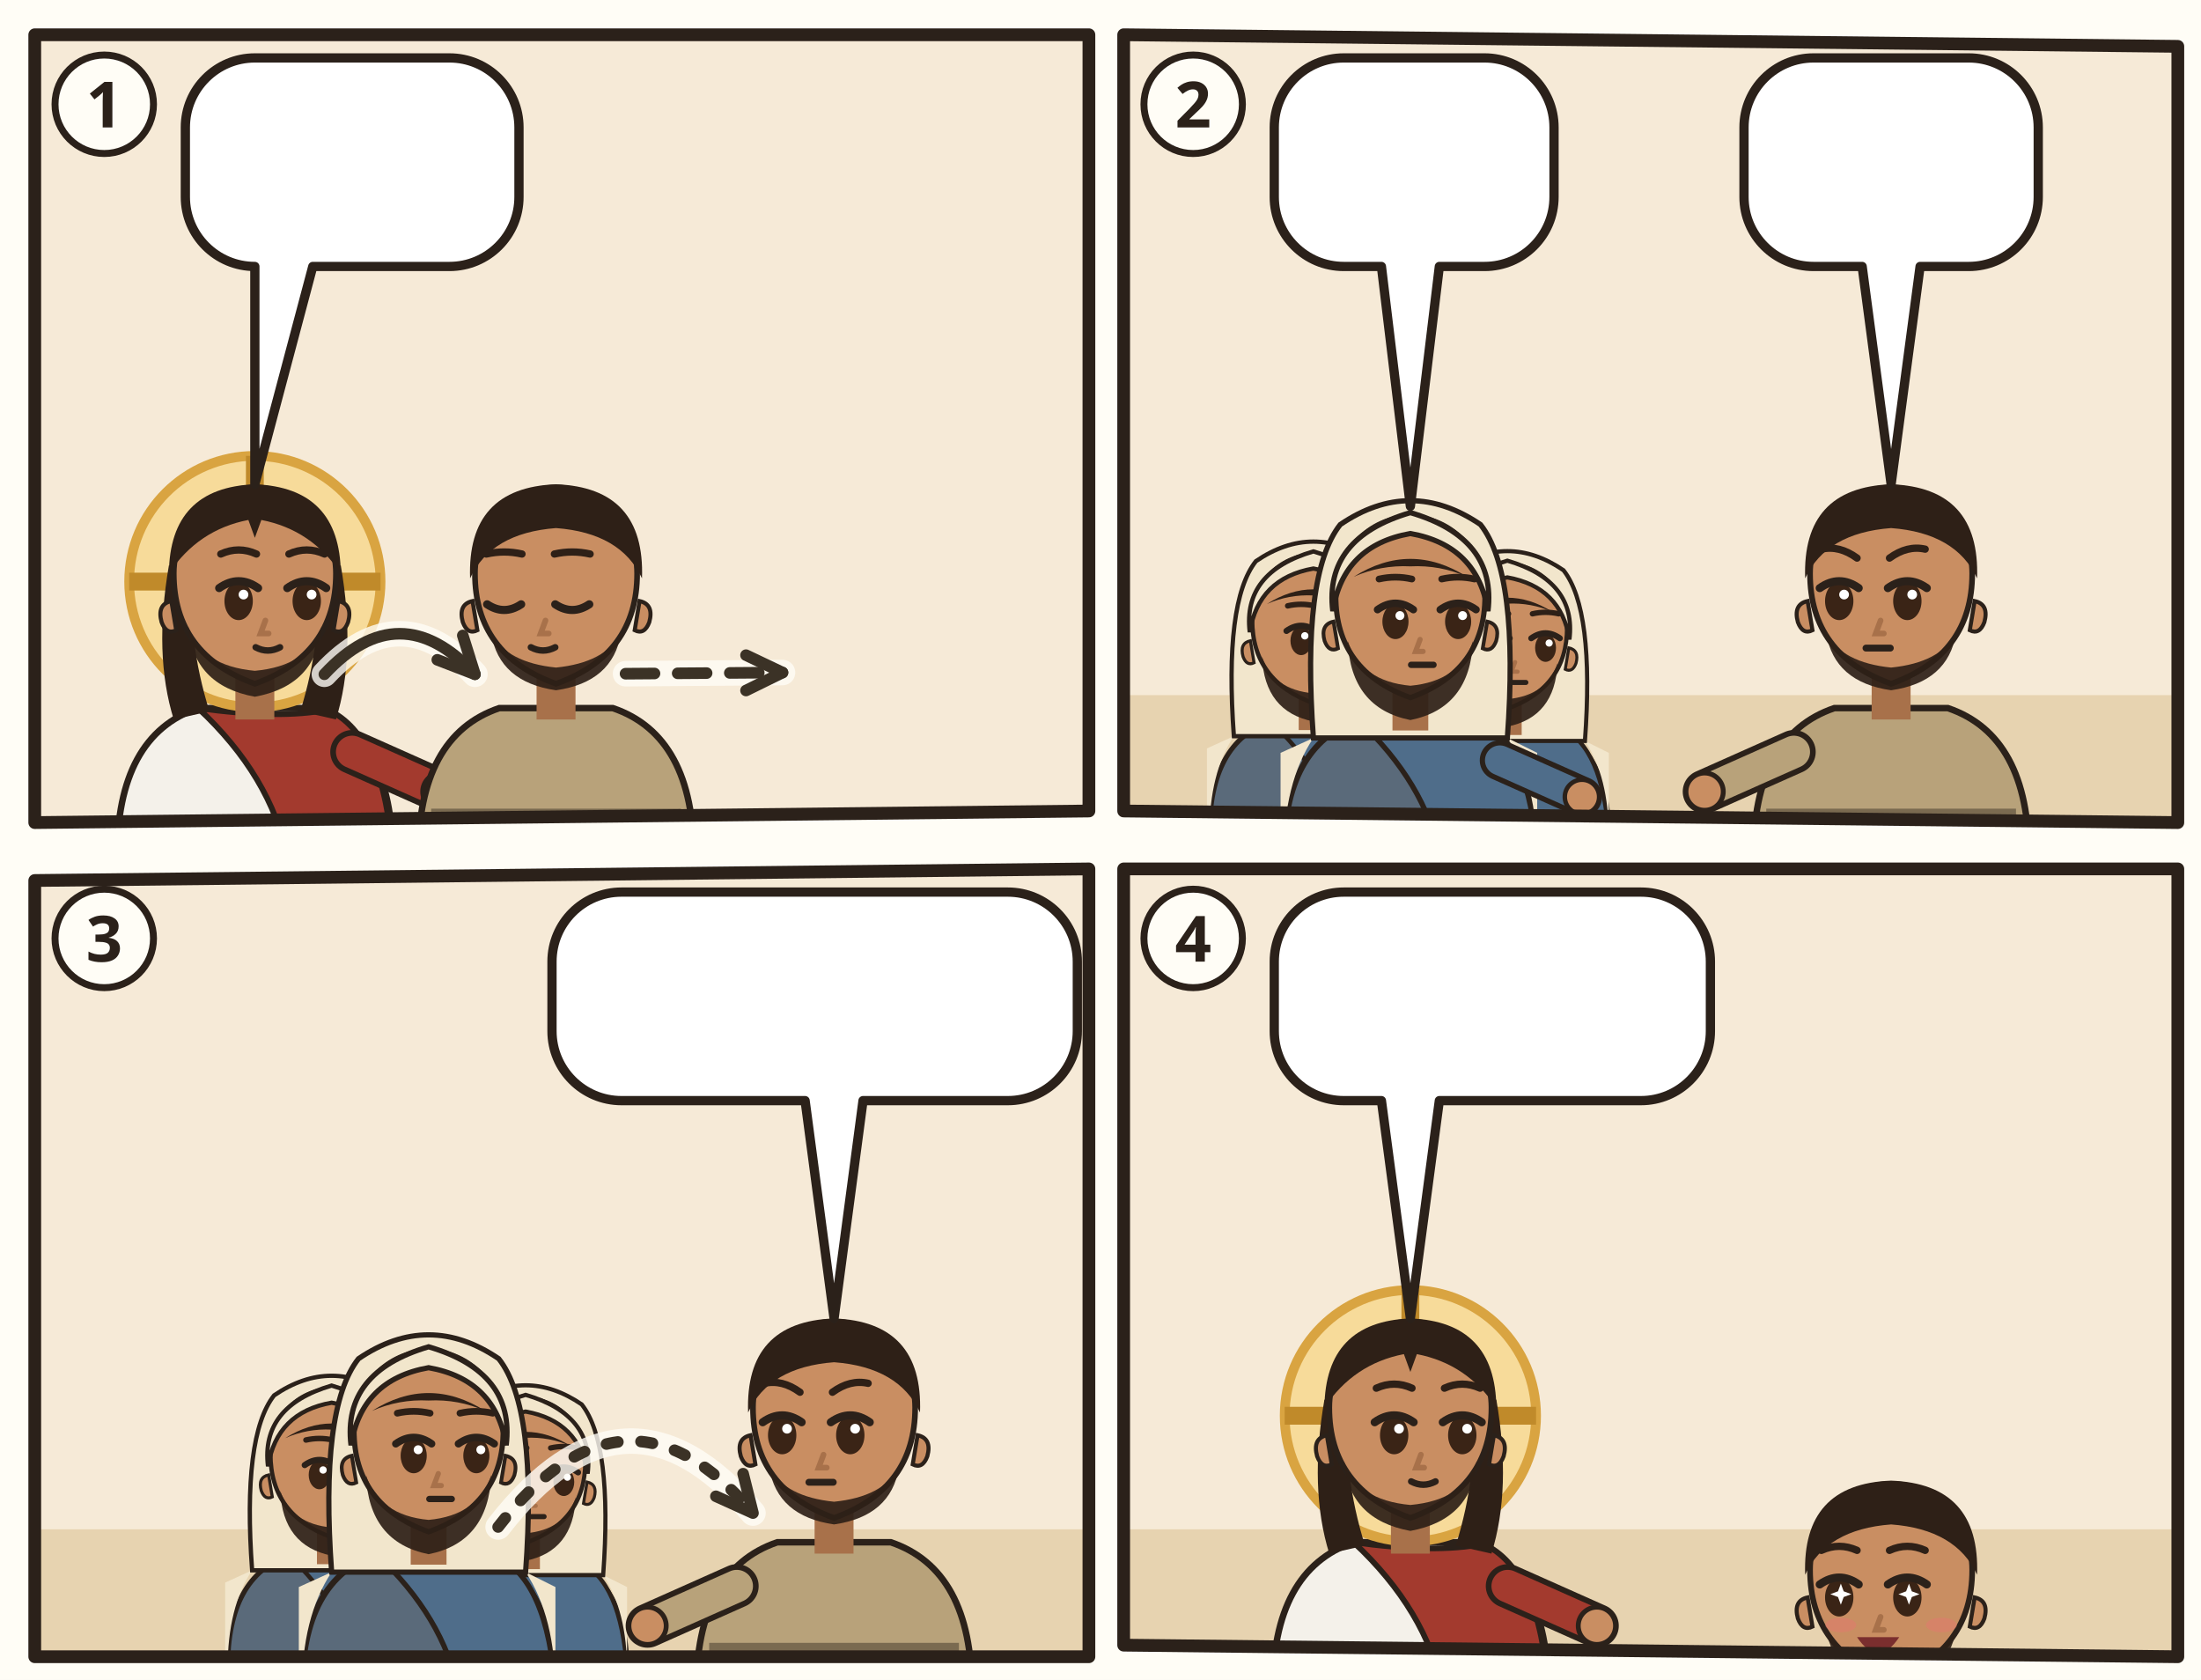
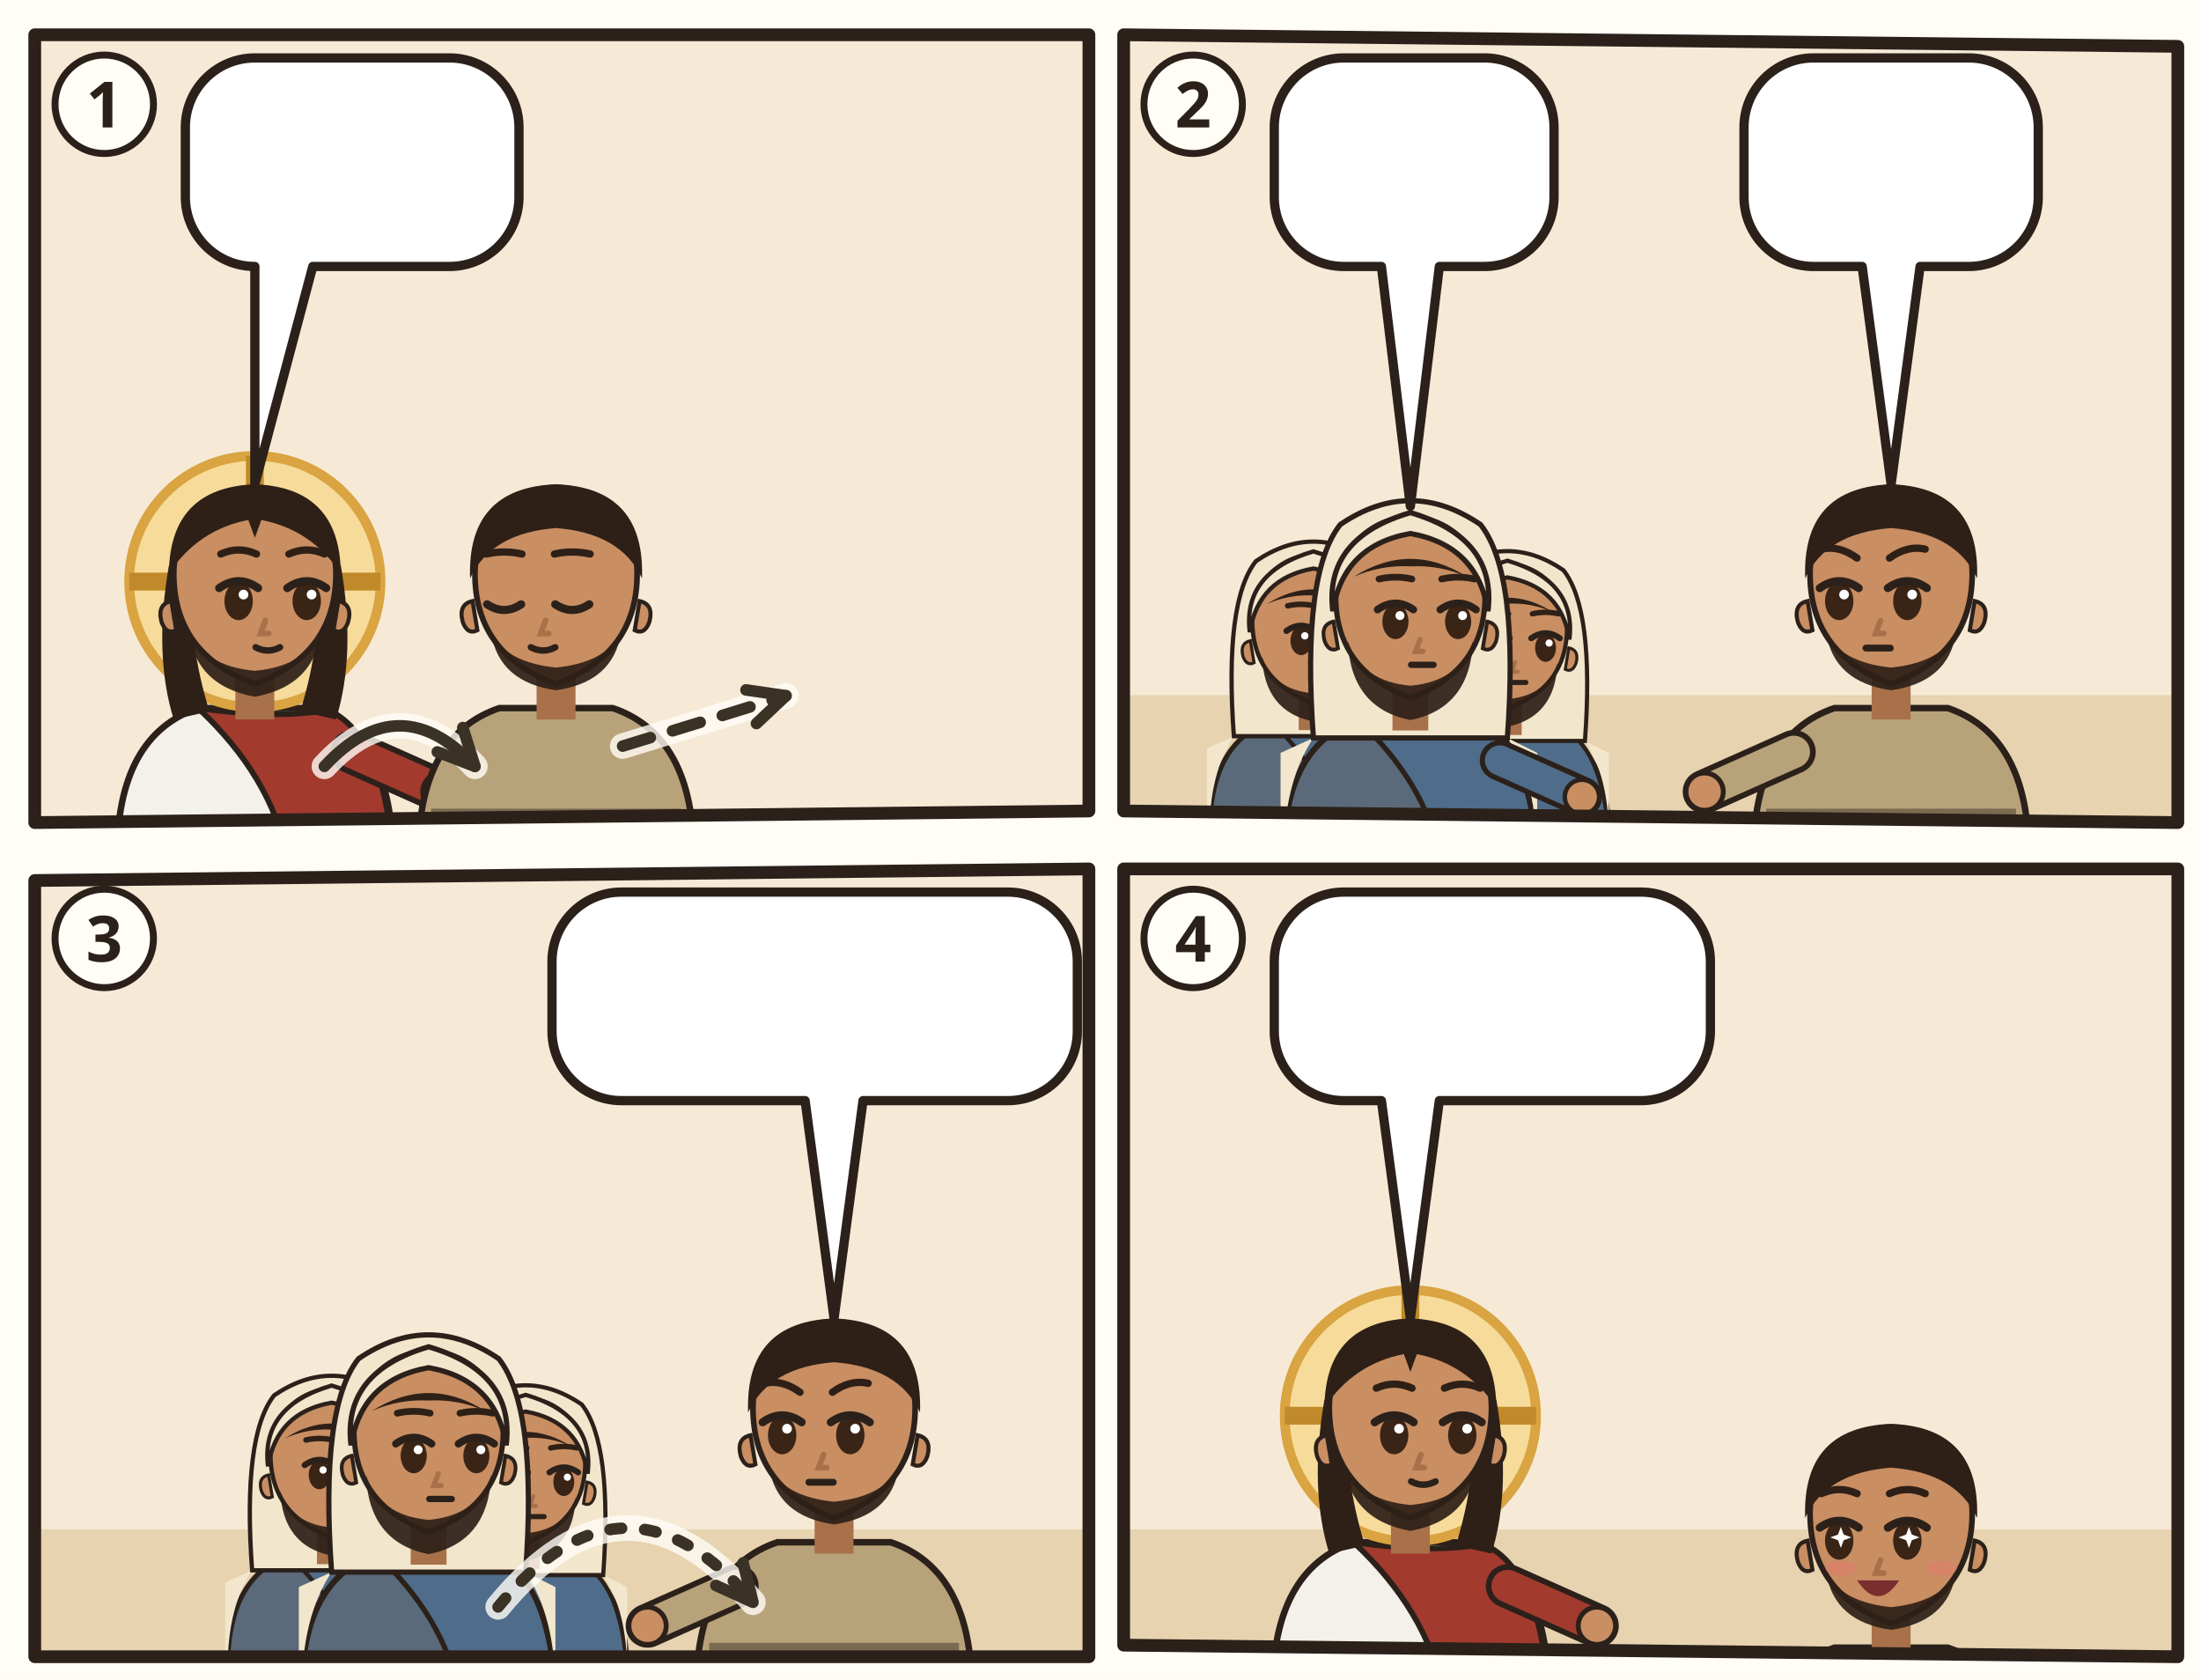
<svg xmlns="http://www.w3.org/2000/svg" viewBox="0 0 380 290">
  <rect width="380" height="290" fill="#FFFDF6" />
  <g transform="translate(4 4)">
    <clipPath id="an-cp-jhn-009-1">
      <polygon points="2,2 184,2 184,136 2,138" />
    </clipPath>
    <g clip-path="url(#an-cp-jhn-009-1)">
      <polygon points="2,2 184,2 184,136 2,138" fill="#F6EAD7" />
      <use href="#an-teich" x="0" y="70" width="186" height="70" />
      <g transform="translate(40 96.4) scale(1.4)">
        <path d="M-17 34Q-17 19-7 15.6L7 15.6Q17 19 17 34z" fill="#F4F1EA" stroke="#2B211A" stroke-width=".8" />
        <path d="M-7 15.6Q3 17 9 15.8Q16 19 17 34L4 34Q2 24-7 15.6z" fill="#A33A2E" stroke="#2B211A" stroke-width=".7" />
        <path d="M12 21L23.0 25.9" stroke="#2B211A" stroke-width="5.4" stroke-linecap="round" />
        <path d="M12 21L23.0 25.9" stroke="#A33A2E" stroke-width="4" stroke-linecap="round" />
        <circle cx="23.0" cy="25.9" r="2.3" fill="#C98E62" stroke="#2B211A" stroke-width=".6" />
        <circle r="15.5" fill="#F7DB9A" stroke="#D9A441" stroke-width="1.2" />
        <path d="M0-15.5v5M-15.5 0h5M15.5 0h-5" stroke="#C08A2A" stroke-width="2.2" />
        <path d="M-10.6 -2Q-12.5 9-10 17L-5.6 16Q-8.4 7-7.6-1z M10.6 -2Q12.5 9 10 17L5.6 16Q8.4 7 7.6-1z" fill="#2E2017" />
        <path d="M-2.4 11h4.8v6h-4.8z" fill="#A8714A" />
        <path d="M-10 -1Q-10 9 0 12.6Q10 9 10 -1A10 10.6 0 0 0 -10 -1z" fill="#C98E62" stroke="#2B211A" stroke-width=".7" />
        <path d="M10.3 2.4q1.8.4 1.2 2.6-.6 1.6-1.8 1z M-10.3 2.4q-1.8.4-1.2 2.6.6 1.6 1.8 1z" fill="#C98E62" stroke="#2B211A" stroke-width=".5" />
        <path d="M-8.2 5.6Q-7.6 12.8 0 14.2Q7.6 12.8 8.2 5.6Q6.6 10.4 0 11Q-6.6 10.4-8.2 5.6z" fill="#2E2017" opacity=".92" />
        <ellipse cx="-2.0" cy="2.4" rx="1.75" ry="2.35" fill="#3A2416" />
        <path d="M-4.4 0.8Q-2.0 -0.9 0.4 0.8" fill="none" stroke="#2B211A" stroke-width="1" stroke-linecap="round" />
        <circle cx="-1.4" cy="1.6" r=".6" fill="#FFF" />
        <ellipse cx="6.4" cy="2.4" rx="1.75" ry="2.35" fill="#3A2416" />
        <path d="M4.0 0.8Q6.4 -0.9 8.8 0.8" fill="none" stroke="#2B211A" stroke-width="1" stroke-linecap="round" />
        <circle cx="7.0" cy="1.6" r=".6" fill="#FFF" />
        <path d="M-4.2 -3.4Q-2.0 -4.4 0.2 -3.4M4.2 -3.4Q6.4 -4.4 8.6 -3.4" fill="none" stroke="#2E2017" stroke-width=".9" stroke-linecap="round" />
        <path d="M1.3 4.8l-.6 1.6h1" fill="none" stroke="#A8714A" stroke-width=".7" stroke-linecap="round" />
        <path d="M0.1 8.1Q1.6 8.9 3.1 8.1" fill="none" stroke="#2B211A" stroke-width=".8" stroke-linecap="round" />
        <path d="M-10.6-1Q-10.5-11.6 0-12Q10.5-11.6 10.6-1Q7-6.4 .8-7.6L0-5.4-.8-7.6Q-7-6.4-10.6-1z" fill="#2E2017" />
      </g>
      <g transform="translate(92 96.4) scale(1.4)">
        <path d="M-17 34Q-17 19-7 15.6L7 15.6Q17 19 17 34z" fill="#B8A27A" stroke="#2B211A" stroke-width=".8" />
        <path d="M-15.4 28h30.8v2.6h-30.8z" fill="#7A6A50" />
        <path d="M-2.4 11h4.8v6h-4.8z" fill="#A8714A" />
        <path d="M-10 -1Q-10 9 0 12.6Q10 9 10 -1A10 10.6 0 0 0 -10 -1z" fill="#C98E62" stroke="#2B211A" stroke-width=".7" />
        <path d="M10.3 2.4q1.8.4 1.2 2.6-.6 1.6-1.8 1z M-10.3 2.4q-1.8.4-1.2 2.6.6 1.6 1.8 1z" fill="#C98E62" stroke="#2B211A" stroke-width=".5" />
        <path d="M-8 6.4Q-7 12.4 0 13.4Q7 12.4 8 6.4Q6 10 0 10.6Q-6 10-8 6.4z" fill="#2E2017" opacity=".92" />
        <path d="M-8.5 2.8Q-6.4 4.2 -4.3 2.8" fill="none" stroke="#2B211A" stroke-width="1" stroke-linecap="round" />
        <path d="M-0.1 2.8Q2.0 4.2 4.1 2.8" fill="none" stroke="#2B211A" stroke-width="1" stroke-linecap="round" />
        <path d="M-8.6 -3.4Q-6.4 -3.9 -4.2 -3.4M-0.2 -3.4Q2.0 -3.9 4.2 -3.4" fill="none" stroke="#2E2017" stroke-width=".9" stroke-linecap="round" />
        <path d="M-1.3 4.8l-.6 1.6h1" fill="none" stroke="#A8714A" stroke-width=".7" stroke-linecap="round" />
        <path d="M-3.1 8.1Q-1.6 8.9 -0.1 8.1" fill="none" stroke="#2B211A" stroke-width=".8" stroke-linecap="round" />
        <path d="M-10.6-.4Q-11-11.6 0-12Q11-11.6 10.6-.4Q8-6 0-6.6Q-8-6-10.6-.4z" fill="#2E2017" />
      </g>
      <use href="#an-z-heilen" x="82.0" y="56.6" width="20" height="20" />
-       <path d="M52.0 112.4Q65.0 98.4 78.0 112.4" fill="none" stroke="#FFFDF6" stroke-width="4.4" stroke-linecap="round" opacity=".8" />
-       <path d="M52.0 112.4Q65.0 98.4 78.0 112.4" fill="none" stroke="#3B3226" stroke-width="2" stroke-linecap="round" />
-       <path d="M71.5 109.9L78.0 112.4L75.9 105.7" fill="none" stroke="#3B3226" stroke-width="2" stroke-linecap="round" stroke-linejoin="round" />
-       <path d="M104.0 112.3Q117.5 112.2 131.1 112.1" fill="none" stroke="#FFFDF6" stroke-width="4.4" stroke-linecap="round" opacity=".8" />
-       <path d="M104.0 112.3Q117.5 112.2 131.1 112.1" fill="none" stroke="#3B3226" stroke-width="2" stroke-dasharray="5 4" stroke-linecap="round" />
-       <path d="M124.8 115.2L131.1 112.1L124.8 109.1" fill="none" stroke="#3B3226" stroke-width="2" stroke-linecap="round" stroke-linejoin="round" />
+       <path d="M52.0 128.3Q65.0 114.3 78.0 128.3" fill="none" stroke="#FFFDF6" stroke-width="4.4" stroke-linecap="round" opacity=".8" />
+       <path d="M52.0 128.3Q65.0 114.3 78.0 128.3" fill="none" stroke="#3B3226" stroke-width="2" stroke-linecap="round" />
+       <path d="M71.5 125.8L78.0 128.3L75.9 121.6" fill="none" stroke="#3B3226" stroke-width="2" stroke-linecap="round" stroke-linejoin="round" />
+       <path d="M103.5 124.8Q117.6 120.5 131.7 116.1" fill="none" stroke="#FFFDF6" stroke-width="4.4" stroke-linecap="round" opacity=".8" />
+       <path d="M103.5 124.8Q117.6 120.5 131.7 116.1" fill="none" stroke="#3B3226" stroke-width="2" stroke-dasharray="5 4" stroke-linecap="round" />
+       <path d="M126.6 120.9L131.7 116.1L124.8 115.1" fill="none" stroke="#3B3226" stroke-width="2" stroke-linecap="round" stroke-linejoin="round" />
      <g>
        <path d="M40 6H73.6A12 12 0 0 1 85.6 18V30A12 12 0 0 1 73.6 42L50 42L40 79.6L40 42H40A12 12 0 0 1 28 30V18A12 12 0 0 1 40 6Z" fill="#FFFFFF" stroke="#2B211A" stroke-width="1.6" stroke-linejoin="round" />
        <use href="#an-teich" x="34" y="12" width="45.6" height="24" />
      </g>
    </g>
    <polygon points="2,2 184,2 184,136 2,138" fill="none" stroke="#2B211A" stroke-width="2.2" stroke-linejoin="round" />
    <circle cx="14" cy="14" r="8.5" fill="#FFFDF6" stroke="#2B211A" stroke-width="1.2" />
    <text x="14" y="18" text-anchor="middle" font-family="sans-serif" font-size="11" font-weight="700" fill="#2B211A">1</text>
  </g>
  <g transform="translate(192 4)">
    <clipPath id="an-cp-jhn-009-2">
      <polygon points="2,2 184,4 184,138 2,136" />
    </clipPath>
    <g clip-path="url(#an-cp-jhn-009-2)">
      <polygon points="2,2 184,4 184,138 2,136" fill="#F6EAD7" />
      <path d="M0 116h186v24H0z" fill="#E7D3B0" />
      <g transform="translate(34.756 104.072) scale(1.05616)">
        <path d="M-17 34Q-17 19-7 15.6L7 15.6Q17 19 17 34z" fill="#5A6A7A" stroke="#2B211A" stroke-width=".8" />
        <path d="M-7 15.6Q3 17 9 15.8Q16 19 17 34L4 34Q2 24-7 15.6z" fill="#4F6D8A" stroke="#2B211A" stroke-width=".7" />
        <path d="M-13 18Q-17 24-17 34h-.4V20zM13 18Q17 24 17 34V20z" fill="#F2E6CC" />
        <path d="M-13 18Q-14.6-4-9.4-10.6Q0-17 9.4-10.6Q14.6-4 13 18z" fill="#F2E6CC" stroke="#2B211A" stroke-width=".7" />
        <path d="M-2.4 11h4.8v6h-4.8z" fill="#A8714A" />
        <path d="M-10 -1Q-10 9 0 12.6Q10 9 10 -1A10 10.6 0 0 0 -10 -1z" fill="#C98E62" stroke="#2B211A" stroke-width=".7" />
        <path d="M10.3 2.4q1.8.4 1.2 2.6-.6 1.6-1.8 1z M-10.3 2.4q-1.8.4-1.2 2.6.6 1.6 1.8 1z" fill="#C98E62" stroke="#2B211A" stroke-width=".5" />
        <path d="M-8.4 5Q-8 14 0 15.6Q8 14 8.4 5Q6.6 10.4 0 11Q-6.6 10.4-8.4 5z" fill="#2E2017" opacity=".92" />
        <ellipse cx="-2.0" cy="2.4" rx="1.75" ry="2.35" fill="#3A2416" />
        <path d="M-4.4 0.8Q-2.0 -0.9 0.4 0.8" fill="none" stroke="#2B211A" stroke-width="1" stroke-linecap="round" />
        <circle cx="-1.4" cy="1.6" r=".6" fill="#FFF" />
        <ellipse cx="6.4" cy="2.4" rx="1.75" ry="2.35" fill="#3A2416" />
        <path d="M4.0 0.8Q6.4 -0.9 8.8 0.8" fill="none" stroke="#2B211A" stroke-width="1" stroke-linecap="round" />
        <circle cx="7.0" cy="1.6" r=".6" fill="#FFF" />
        <path d="M-4.2 -3.3Q-2.0 -3.8 0.2 -3.3M4.2 -3.3Q6.4 -3.8 8.6 -3.3" fill="none" stroke="#2E2017" stroke-width=".9" stroke-linecap="round" />
        <path d="M1.3 4.8l-.6 1.6h1" fill="none" stroke="#A8714A" stroke-width=".7" stroke-linecap="round" />
        <path d="M0.1 8.2h3" stroke="#2B211A" stroke-width=".85" stroke-linecap="round" />
        <path d="M-7.6-3.6Q0-8.4 7.6-3.6Q4-5.2 0-5Q-4-5.2-7.6-3.6z" fill="#2E2017" />
        <path d="M-10.4 1Q-11.6-8.8 0-12.2Q11.6-8.8 10.4 1Q9-7.8 0-9.4Q-9-7.8-10.4 1z" fill="#F2E6CC" stroke="#2B211A" stroke-width=".7" />
      </g>
      <g transform="translate(68.244 105.36) scale(1.0304)">
        <path d="M-17 34Q-17 19-7 15.6L7 15.6Q17 19 17 34z" fill="#5A6A7A" stroke="#2B211A" stroke-width=".8" />
        <path d="M-7 15.6Q3 17 9 15.8Q16 19 17 34L4 34Q2 24-7 15.6z" fill="#4F6D8A" stroke="#2B211A" stroke-width=".7" />
        <path d="M-13 18Q-17 24-17 34h-.4V20zM13 18Q17 24 17 34V20z" fill="#F2E6CC" />
        <path d="M-13 18Q-14.6-4-9.4-10.6Q0-17 9.4-10.6Q14.6-4 13 18z" fill="#F2E6CC" stroke="#2B211A" stroke-width=".7" />
        <path d="M-2.4 11h4.8v6h-4.8z" fill="#A8714A" />
        <path d="M-10 -1Q-10 9 0 12.6Q10 9 10 -1A10 10.6 0 0 0 -10 -1z" fill="#C98E62" stroke="#2B211A" stroke-width=".7" />
        <path d="M10.3 2.4q1.8.4 1.2 2.6-.6 1.6-1.8 1z M-10.3 2.4q-1.8.4-1.2 2.6.6 1.6 1.8 1z" fill="#C98E62" stroke="#2B211A" stroke-width=".5" />
        <path d="M-8.4 5Q-8 14 0 15.6Q8 14 8.4 5Q6.6 10.4 0 11Q-6.6 10.4-8.4 5z" fill="#2E2017" opacity=".92" />
        <ellipse cx="-2.0" cy="2.4" rx="1.75" ry="2.35" fill="#3A2416" />
        <path d="M-4.4 0.8Q-2.0 -0.9 0.4 0.8" fill="none" stroke="#2B211A" stroke-width="1" stroke-linecap="round" />
        <circle cx="-1.4" cy="1.6" r=".6" fill="#FFF" />
        <ellipse cx="6.4" cy="2.4" rx="1.75" ry="2.35" fill="#3A2416" />
        <path d="M4.0 0.8Q6.4 -0.9 8.8 0.8" fill="none" stroke="#2B211A" stroke-width="1" stroke-linecap="round" />
        <circle cx="7.0" cy="1.6" r=".6" fill="#FFF" />
        <path d="M-4.2 -3.3Q-2.0 -3.8 0.2 -3.3M4.2 -3.3Q6.4 -3.8 8.6 -3.3" fill="none" stroke="#2E2017" stroke-width=".9" stroke-linecap="round" />
        <path d="M1.3 4.8l-.6 1.6h1" fill="none" stroke="#A8714A" stroke-width=".7" stroke-linecap="round" />
        <path d="M0.1 8.2h3" stroke="#2B211A" stroke-width=".85" stroke-linecap="round" />
        <path d="M-7.6-3.6Q0-8.4 7.6-3.6Q4-5.2 0-5Q-4-5.2-7.6-3.6z" fill="#2E2017" />
        <path d="M-10.4 1Q-11.6-8.8 0-12.2Q11.6-8.8 10.4 1Q9-7.8 0-9.4Q-9-7.8-10.4 1z" fill="#F2E6CC" stroke="#2B211A" stroke-width=".7" />
      </g>
      <g transform="translate(51.5 100.208) scale(1.288)">
        <path d="M-17 34Q-17 19-7 15.6L7 15.6Q17 19 17 34z" fill="#5A6A7A" stroke="#2B211A" stroke-width=".8" />
        <path d="M-7 15.6Q3 17 9 15.8Q16 19 17 34L4 34Q2 24-7 15.6z" fill="#4F6D8A" stroke="#2B211A" stroke-width=".7" />
        <path d="M-13 18Q-17 24-17 34h-.4V20zM13 18Q17 24 17 34V20z" fill="#F2E6CC" />
        <path d="M12 21L23.0 25.9" stroke="#2B211A" stroke-width="5.4" stroke-linecap="round" />
        <path d="M12 21L23.0 25.9" stroke="#4F6D8A" stroke-width="4" stroke-linecap="round" />
        <circle cx="23.0" cy="25.9" r="2.3" fill="#C98E62" stroke="#2B211A" stroke-width=".6" />
        <path d="M-13 18Q-14.6-4-9.4-10.6Q0-17 9.4-10.6Q14.6-4 13 18z" fill="#F2E6CC" stroke="#2B211A" stroke-width=".7" />
        <path d="M-2.4 11h4.8v6h-4.8z" fill="#A8714A" />
        <path d="M-10 -1Q-10 9 0 12.6Q10 9 10 -1A10 10.6 0 0 0 -10 -1z" fill="#C98E62" stroke="#2B211A" stroke-width=".7" />
        <path d="M10.3 2.4q1.8.4 1.2 2.6-.6 1.6-1.8 1z M-10.3 2.4q-1.8.4-1.2 2.6.6 1.6 1.8 1z" fill="#C98E62" stroke="#2B211A" stroke-width=".5" />
        <path d="M-8.4 5Q-8 14 0 15.6Q8 14 8.4 5Q6.6 10.4 0 11Q-6.6 10.4-8.4 5z" fill="#2E2017" opacity=".92" />
        <ellipse cx="-2.0" cy="2.4" rx="1.75" ry="2.35" fill="#3A2416" />
        <path d="M-4.4 0.8Q-2.0 -0.9 0.4 0.8" fill="none" stroke="#2B211A" stroke-width="1" stroke-linecap="round" />
        <circle cx="-1.4" cy="1.6" r=".6" fill="#FFF" />
        <ellipse cx="6.4" cy="2.4" rx="1.75" ry="2.35" fill="#3A2416" />
        <path d="M4.0 0.8Q6.4 -0.9 8.8 0.8" fill="none" stroke="#2B211A" stroke-width="1" stroke-linecap="round" />
        <circle cx="7.0" cy="1.6" r=".6" fill="#FFF" />
        <path d="M-4.2 -3.3Q-2.0 -3.8 0.2 -3.3M4.2 -3.3Q6.4 -3.8 8.6 -3.3" fill="none" stroke="#2E2017" stroke-width=".9" stroke-linecap="round" />
        <path d="M1.3 4.8l-.6 1.6h1" fill="none" stroke="#A8714A" stroke-width=".7" stroke-linecap="round" />
        <path d="M0.1 8.2h3" stroke="#2B211A" stroke-width=".85" stroke-linecap="round" />
        <path d="M-7.6-3.6Q0-8.4 7.6-3.6Q4-5.2 0-5Q-4-5.2-7.6-3.6z" fill="#2E2017" />
        <path d="M-10.4 1Q-11.6-8.8 0-12.2Q11.6-8.8 10.4 1Q9-7.8 0-9.4Q-9-7.8-10.4 1z" fill="#F2E6CC" stroke="#2B211A" stroke-width=".7" />
      </g>
      <g transform="translate(134.5 96.4) scale(1.4)">
        <path d="M-17 34Q-17 19-7 15.6L7 15.6Q17 19 17 34z" fill="#B8A27A" stroke="#2B211A" stroke-width=".8" />
        <path d="M-15.4 28h30.8v2.6h-30.8z" fill="#7A6A50" />
        <path d="M-12 21L-23.0 25.9" stroke="#2B211A" stroke-width="5.4" stroke-linecap="round" />
        <path d="M-12 21L-23.0 25.9" stroke="#B8A27A" stroke-width="4" stroke-linecap="round" />
        <circle cx="-23.0" cy="25.9" r="2.3" fill="#C98E62" stroke="#2B211A" stroke-width=".6" />
        <path d="M-2.4 11h4.8v6h-4.8z" fill="#A8714A" />
        <path d="M-10 -1Q-10 9 0 12.6Q10 9 10 -1A10 10.6 0 0 0 -10 -1z" fill="#C98E62" stroke="#2B211A" stroke-width=".7" />
        <path d="M10.3 2.4q1.8.4 1.2 2.6-.6 1.6-1.8 1z M-10.3 2.4q-1.8.4-1.2 2.6.6 1.6 1.8 1z" fill="#C98E62" stroke="#2B211A" stroke-width=".5" />
        <path d="M-8 6.4Q-7 12.4 0 13.4Q7 12.4 8 6.4Q6 10 0 10.6Q-6 10-8 6.4z" fill="#2E2017" opacity=".92" />
        <ellipse cx="-6.4" cy="2.4" rx="1.75" ry="2.35" fill="#3A2416" />
        <path d="M-8.8 0.8Q-6.4 -0.9 -4.0 0.8" fill="none" stroke="#2B211A" stroke-width="1" stroke-linecap="round" />
        <circle cx="-5.8" cy="1.6" r=".6" fill="#FFF" />
        <ellipse cx="2.0" cy="2.4" rx="1.75" ry="2.35" fill="#3A2416" />
        <path d="M-0.4 0.8Q2.0 -0.9 4.4 0.8" fill="none" stroke="#2B211A" stroke-width="1" stroke-linecap="round" />
        <circle cx="2.6" cy="1.6" r=".6" fill="#FFF" />
        <path d="M-8.6 -4.0Q-6.4 -4.5 -4.2 -2.9M-0.2 -2.9Q2.0 -4.5 4.2 -4.0" fill="none" stroke="#2E2017" stroke-width=".9" stroke-linecap="round" />
        <path d="M-1.3 4.8l-.6 1.6h1" fill="none" stroke="#A8714A" stroke-width=".7" stroke-linecap="round" />
        <path d="M-3.1 8.2h3" stroke="#2B211A" stroke-width=".85" stroke-linecap="round" />
        <path d="M-10.6-.4Q-11-11.6 0-12Q11-11.6 10.6-.4Q8-6 0-6.6Q-8-6-10.6-.4z" fill="#2E2017" />
      </g>
      <use href="#an-z-sehen" x="154.3" y="74.8" width="20" height="12" />
      <g>
        <path d="M40 6H64.3A12 12 0 0 1 76.3 18V30A12 12 0 0 1 64.3 42L56.5 42L51.5 83.4L46.5 42H40A12 12 0 0 1 28 30V18A12 12 0 0 1 40 6Z" fill="#FFFFFF" stroke="#2B211A" stroke-width="1.6" stroke-linejoin="round" />
        <use href="#an-p-jesus" x="34" y="12" width="16.9" height="24" />
        <use href="#an-z-frage" x="55.9" y="12" width="14.4" height="24" />
      </g>
      <g>
        <path d="M121.1 6H147.9A12 12 0 0 1 159.9 18V30A12 12 0 0 1 147.9 42L139.5 42L134.5 79.6L129.5 42H121.1A12 12 0 0 1 109.1 30V18A12 12 0 0 1 121.1 6Z" fill="#FFFFFF" stroke="#2B211A" stroke-width="1.6" stroke-linejoin="round" />
        <use href="#an-p-jesus" x="115.1" y="12" width="16.9" height="24" />
        <use href="#an-p-prophet" x="137.0" y="12" width="16.9" height="24" />
      </g>
      <use href="#an-z-sabbat" x="70" y="58" width="30.0" height="12.0" />
    </g>
    <polygon points="2,2 184,4 184,138 2,136" fill="none" stroke="#2B211A" stroke-width="2.2" stroke-linejoin="round" />
    <circle cx="14" cy="14" r="8.5" fill="#FFFDF6" stroke="#2B211A" stroke-width="1.2" />
    <text x="14" y="18" text-anchor="middle" font-family="sans-serif" font-size="11" font-weight="700" fill="#2B211A">2</text>
  </g>
  <g transform="translate(4 148)">
    <clipPath id="an-cp-jhn-009-3">
      <polygon points="2,4 184,2 184,138 2,138" />
    </clipPath>
    <g clip-path="url(#an-cp-jhn-009-3)">
      <polygon points="2,4 184,2 184,138 2,138" fill="#F6EAD7" />
      <path d="M0 116h186v24H0z" fill="#E7D3B0" />
      <use href="#an-synagoge" x="4" y="66" width="76" height="54" opacity=".6" />
      <g transform="translate(53.256 104.072) scale(1.05616)">
        <path d="M-17 34Q-17 19-7 15.6L7 15.6Q17 19 17 34z" fill="#5A6A7A" stroke="#2B211A" stroke-width=".8" />
        <path d="M-7 15.6Q3 17 9 15.8Q16 19 17 34L4 34Q2 24-7 15.6z" fill="#4F6D8A" stroke="#2B211A" stroke-width=".7" />
        <path d="M-13 18Q-17 24-17 34h-.4V20zM13 18Q17 24 17 34V20z" fill="#F2E6CC" />
        <path d="M-13 18Q-14.6-4-9.4-10.6Q0-17 9.4-10.6Q14.6-4 13 18z" fill="#F2E6CC" stroke="#2B211A" stroke-width=".7" />
        <path d="M-2.4 11h4.8v6h-4.8z" fill="#A8714A" />
        <path d="M-10 -1Q-10 9 0 12.6Q10 9 10 -1A10 10.6 0 0 0 -10 -1z" fill="#C98E62" stroke="#2B211A" stroke-width=".7" />
        <path d="M10.3 2.4q1.8.4 1.2 2.6-.6 1.6-1.8 1z M-10.3 2.4q-1.8.4-1.2 2.6.6 1.6 1.8 1z" fill="#C98E62" stroke="#2B211A" stroke-width=".5" />
        <path d="M-8.4 5Q-8 14 0 15.6Q8 14 8.4 5Q6.6 10.4 0 11Q-6.6 10.4-8.4 5z" fill="#2E2017" opacity=".92" />
        <ellipse cx="-2.0" cy="2.4" rx="1.75" ry="2.35" fill="#3A2416" />
        <path d="M-4.4 0.8Q-2.0 -0.9 0.4 0.8" fill="none" stroke="#2B211A" stroke-width="1" stroke-linecap="round" />
        <circle cx="-1.4" cy="1.6" r=".6" fill="#FFF" />
        <ellipse cx="6.4" cy="2.4" rx="1.75" ry="2.35" fill="#3A2416" />
        <path d="M4.0 0.8Q6.4 -0.9 8.8 0.8" fill="none" stroke="#2B211A" stroke-width="1" stroke-linecap="round" />
        <circle cx="7.0" cy="1.6" r=".6" fill="#FFF" />
        <path d="M-4.2 -3.3Q-2.0 -3.8 0.2 -3.3M4.2 -3.3Q6.4 -3.8 8.6 -3.3" fill="none" stroke="#2E2017" stroke-width=".9" stroke-linecap="round" />
        <path d="M1.3 4.8l-.6 1.6h1" fill="none" stroke="#A8714A" stroke-width=".7" stroke-linecap="round" />
        <path d="M0.1 8.2h3" stroke="#2B211A" stroke-width=".85" stroke-linecap="round" />
        <path d="M-7.6-3.6Q0-8.4 7.6-3.6Q4-5.2 0-5Q-4-5.2-7.6-3.6z" fill="#2E2017" />
        <path d="M-10.4 1Q-11.6-8.8 0-12.2Q11.6-8.8 10.4 1Q9-7.8 0-9.4Q-9-7.8-10.4 1z" fill="#F2E6CC" stroke="#2B211A" stroke-width=".7" />
      </g>
      <g transform="translate(86.744 105.36) scale(1.0304)">
        <path d="M-17 34Q-17 19-7 15.6L7 15.6Q17 19 17 34z" fill="#5A6A7A" stroke="#2B211A" stroke-width=".8" />
        <path d="M-7 15.6Q3 17 9 15.8Q16 19 17 34L4 34Q2 24-7 15.6z" fill="#4F6D8A" stroke="#2B211A" stroke-width=".7" />
        <path d="M-13 18Q-17 24-17 34h-.4V20zM13 18Q17 24 17 34V20z" fill="#F2E6CC" />
        <path d="M-13 18Q-14.6-4-9.4-10.6Q0-17 9.4-10.6Q14.6-4 13 18z" fill="#F2E6CC" stroke="#2B211A" stroke-width=".7" />
        <path d="M-2.4 11h4.8v6h-4.8z" fill="#A8714A" />
        <path d="M-10 -1Q-10 9 0 12.6Q10 9 10 -1A10 10.6 0 0 0 -10 -1z" fill="#C98E62" stroke="#2B211A" stroke-width=".7" />
        <path d="M10.3 2.4q1.8.4 1.2 2.6-.6 1.6-1.8 1z M-10.3 2.4q-1.8.4-1.2 2.6.6 1.6 1.8 1z" fill="#C98E62" stroke="#2B211A" stroke-width=".5" />
        <path d="M-8.4 5Q-8 14 0 15.6Q8 14 8.4 5Q6.6 10.4 0 11Q-6.6 10.4-8.4 5z" fill="#2E2017" opacity=".92" />
        <ellipse cx="-2.0" cy="2.4" rx="1.75" ry="2.35" fill="#3A2416" />
        <path d="M-4.4 0.8Q-2.0 -0.9 0.4 0.8" fill="none" stroke="#2B211A" stroke-width="1" stroke-linecap="round" />
        <circle cx="-1.4" cy="1.6" r=".6" fill="#FFF" />
        <ellipse cx="6.4" cy="2.4" rx="1.75" ry="2.35" fill="#3A2416" />
        <path d="M4.0 0.8Q6.4 -0.9 8.8 0.8" fill="none" stroke="#2B211A" stroke-width="1" stroke-linecap="round" />
        <circle cx="7.0" cy="1.6" r=".6" fill="#FFF" />
        <path d="M-4.2 -3.3Q-2.0 -3.8 0.2 -3.3M4.2 -3.3Q6.4 -3.8 8.6 -3.3" fill="none" stroke="#2E2017" stroke-width=".9" stroke-linecap="round" />
        <path d="M1.3 4.8l-.6 1.6h1" fill="none" stroke="#A8714A" stroke-width=".7" stroke-linecap="round" />
        <path d="M0.1 8.2h3" stroke="#2B211A" stroke-width=".85" stroke-linecap="round" />
        <path d="M-7.6-3.6Q0-8.4 7.6-3.6Q4-5.2 0-5Q-4-5.2-7.6-3.6z" fill="#2E2017" />
        <path d="M-10.4 1Q-11.6-8.8 0-12.2Q11.6-8.8 10.4 1Q9-7.8 0-9.4Q-9-7.8-10.4 1z" fill="#F2E6CC" stroke="#2B211A" stroke-width=".7" />
      </g>
      <g transform="translate(70 100.208) scale(1.288)">
        <path d="M-17 34Q-17 19-7 15.6L7 15.6Q17 19 17 34z" fill="#5A6A7A" stroke="#2B211A" stroke-width=".8" />
        <path d="M-7 15.6Q3 17 9 15.8Q16 19 17 34L4 34Q2 24-7 15.6z" fill="#4F6D8A" stroke="#2B211A" stroke-width=".7" />
        <path d="M-13 18Q-17 24-17 34h-.4V20zM13 18Q17 24 17 34V20z" fill="#F2E6CC" />
        <path d="M-13 18Q-14.6-4-9.4-10.6Q0-17 9.4-10.6Q14.6-4 13 18z" fill="#F2E6CC" stroke="#2B211A" stroke-width=".7" />
        <path d="M-2.4 11h4.8v6h-4.8z" fill="#A8714A" />
        <path d="M-10 -1Q-10 9 0 12.6Q10 9 10 -1A10 10.6 0 0 0 -10 -1z" fill="#C98E62" stroke="#2B211A" stroke-width=".7" />
        <path d="M10.3 2.4q1.8.4 1.2 2.6-.6 1.6-1.8 1z M-10.3 2.4q-1.8.4-1.2 2.6.6 1.6 1.8 1z" fill="#C98E62" stroke="#2B211A" stroke-width=".5" />
        <path d="M-8.4 5Q-8 14 0 15.6Q8 14 8.4 5Q6.6 10.4 0 11Q-6.6 10.4-8.4 5z" fill="#2E2017" opacity=".92" />
        <ellipse cx="-2.0" cy="2.4" rx="1.75" ry="2.35" fill="#3A2416" />
        <path d="M-4.4 0.8Q-2.0 -0.9 0.4 0.8" fill="none" stroke="#2B211A" stroke-width="1" stroke-linecap="round" />
        <circle cx="-1.4" cy="1.6" r=".6" fill="#FFF" />
        <ellipse cx="6.4" cy="2.4" rx="1.75" ry="2.35" fill="#3A2416" />
        <path d="M4.0 0.8Q6.4 -0.9 8.8 0.8" fill="none" stroke="#2B211A" stroke-width="1" stroke-linecap="round" />
        <circle cx="7.0" cy="1.6" r=".6" fill="#FFF" />
        <path d="M-4.2 -3.3Q-2.0 -3.8 0.2 -3.3M4.2 -3.3Q6.4 -3.8 8.6 -3.3" fill="none" stroke="#2E2017" stroke-width=".9" stroke-linecap="round" />
        <path d="M1.3 4.8l-.6 1.6h1" fill="none" stroke="#A8714A" stroke-width=".7" stroke-linecap="round" />
        <path d="M0.1 8.2h3" stroke="#2B211A" stroke-width=".85" stroke-linecap="round" />
        <path d="M-7.6-3.6Q0-8.4 7.6-3.6Q4-5.2 0-5Q-4-5.2-7.6-3.6z" fill="#2E2017" />
        <path d="M-10.4 1Q-11.6-8.8 0-12.2Q11.6-8.8 10.4 1Q9-7.8 0-9.4Q-9-7.8-10.4 1z" fill="#F2E6CC" stroke="#2B211A" stroke-width=".7" />
      </g>
      <g transform="translate(140 96.4) scale(1.4)">
        <path d="M-17 34Q-17 19-7 15.6L7 15.6Q17 19 17 34z" fill="#B8A27A" stroke="#2B211A" stroke-width=".8" />
        <path d="M-15.4 28h30.8v2.6h-30.8z" fill="#7A6A50" />
        <path d="M-12 21L-23.0 25.9" stroke="#2B211A" stroke-width="5.4" stroke-linecap="round" />
        <path d="M-12 21L-23.0 25.9" stroke="#B8A27A" stroke-width="4" stroke-linecap="round" />
        <circle cx="-23.0" cy="25.9" r="2.3" fill="#C98E62" stroke="#2B211A" stroke-width=".6" />
        <path d="M-2.4 11h4.8v6h-4.8z" fill="#A8714A" />
        <path d="M-10 -1Q-10 9 0 12.6Q10 9 10 -1A10 10.6 0 0 0 -10 -1z" fill="#C98E62" stroke="#2B211A" stroke-width=".7" />
        <path d="M10.3 2.4q1.8.4 1.2 2.6-.6 1.6-1.8 1z M-10.3 2.4q-1.8.4-1.2 2.6.6 1.6 1.8 1z" fill="#C98E62" stroke="#2B211A" stroke-width=".5" />
        <path d="M-8 6.4Q-7 12.4 0 13.4Q7 12.4 8 6.4Q6 10 0 10.6Q-6 10-8 6.4z" fill="#2E2017" opacity=".92" />
        <ellipse cx="-6.4" cy="2.4" rx="1.75" ry="2.35" fill="#3A2416" />
        <path d="M-8.8 0.8Q-6.4 -0.9 -4.0 0.8" fill="none" stroke="#2B211A" stroke-width="1" stroke-linecap="round" />
        <circle cx="-5.8" cy="1.6" r=".6" fill="#FFF" />
        <ellipse cx="2.0" cy="2.4" rx="1.75" ry="2.35" fill="#3A2416" />
        <path d="M-0.4 0.8Q2.0 -0.9 4.4 0.8" fill="none" stroke="#2B211A" stroke-width="1" stroke-linecap="round" />
        <circle cx="2.6" cy="1.6" r=".6" fill="#FFF" />
        <path d="M-8.6 -4.0Q-6.4 -4.5 -4.2 -2.9M-0.2 -2.9Q2.0 -4.5 4.2 -4.0" fill="none" stroke="#2E2017" stroke-width=".9" stroke-linecap="round" />
        <path d="M-1.3 4.8l-.6 1.6h1" fill="none" stroke="#A8714A" stroke-width=".7" stroke-linecap="round" />
        <path d="M-3.1 8.2h3" stroke="#2B211A" stroke-width=".85" stroke-linecap="round" />
        <path d="M-10.6-.4Q-11-11.6 0-12Q11-11.6 10.6-.4Q8-6 0-6.6Q-8-6-10.6-.4z" fill="#2E2017" />
      </g>
      <use href="#an-z-ausschluss" x="159.8" y="72.8" width="24" height="17" />
-       <path d="M82.0 115.6Q104.0 87.2 126.0 113.2" fill="none" stroke="#FFFDF6" stroke-width="4.4" stroke-linecap="round" opacity=".8" />
-       <path d="M82.0 115.6Q104.0 87.2 126.0 113.2" fill="none" stroke="#3B3226" stroke-width="2" stroke-dasharray="2 4" stroke-linecap="round" />
-       <path d="M119.6 110.3L126.0 113.2L124.3 106.4" fill="none" stroke="#3B3226" stroke-width="2" stroke-linecap="round" stroke-linejoin="round" />
+       <path d="M82.0 129.4Q104.0 102.6 126.0 128.6" fill="none" stroke="#FFFDF6" stroke-width="4.4" stroke-linecap="round" opacity=".8" />
+       <path d="M82.0 129.4Q104.0 102.6 126.0 128.6" fill="none" stroke="#3B3226" stroke-width="2" stroke-dasharray="2 4" stroke-linecap="round" />
+       <path d="M119.6 125.7L126.0 128.6L124.3 121.8" fill="none" stroke="#3B3226" stroke-width="2" stroke-linecap="round" stroke-linejoin="round" />
      <g>
        <path d="M103.3 6H170A12 12 0 0 1 182 18V30A12 12 0 0 1 170 42L145 42L140 79.6L135 42H103.3A12 12 0 0 1 91.3 30V18A12 12 0 0 1 103.3 6Z" fill="#FFFFFF" stroke="#2B211A" stroke-width="1.6" stroke-linejoin="round" />
        <use href="#an-z-blind" x="97.3" y="12" width="34.7" height="24" />
        <use href="#an-z-sehen" x="137.0" y="12" width="39.0" height="24" />
      </g>
    </g>
    <polygon points="2,4 184,2 184,138 2,138" fill="none" stroke="#2B211A" stroke-width="2.2" stroke-linejoin="round" />
    <circle cx="14" cy="14" r="8.5" fill="#FFFDF6" stroke="#2B211A" stroke-width="1.2" />
    <text x="14" y="18" text-anchor="middle" font-family="sans-serif" font-size="11" font-weight="700" fill="#2B211A">3</text>
  </g>
  <g transform="translate(192 148)">
    <clipPath id="an-cp-jhn-009-4">
      <polygon points="2,2 184,2 184,138 2,136" />
    </clipPath>
    <g clip-path="url(#an-cp-jhn-009-4)">
      <polygon points="2,2 184,2 184,138 2,136" fill="#F6EAD7" />
      <path d="M0 116h186v24H0z" fill="#E7D3B0" />
      <g transform="translate(51.5 96.4) scale(1.4)">
        <path d="M-17 34Q-17 19-7 15.6L7 15.6Q17 19 17 34z" fill="#F4F1EA" stroke="#2B211A" stroke-width=".8" />
        <path d="M-7 15.6Q3 17 9 15.8Q16 19 17 34L4 34Q2 24-7 15.6z" fill="#A33A2E" stroke="#2B211A" stroke-width=".7" />
        <path d="M12 21L23.0 25.9" stroke="#2B211A" stroke-width="5.4" stroke-linecap="round" />
        <path d="M12 21L23.0 25.9" stroke="#A33A2E" stroke-width="4" stroke-linecap="round" />
        <circle cx="23.0" cy="25.9" r="2.3" fill="#C98E62" stroke="#2B211A" stroke-width=".6" />
        <circle r="15.5" fill="#F7DB9A" stroke="#D9A441" stroke-width="1.2" />
        <path d="M0-15.5v5M-15.5 0h5M15.5 0h-5" stroke="#C08A2A" stroke-width="2.2" />
        <path d="M-10.6 -2Q-12.5 9-10 17L-5.6 16Q-8.4 7-7.6-1z M10.6 -2Q12.5 9 10 17L5.6 16Q8.4 7 7.6-1z" fill="#2E2017" />
        <path d="M-2.4 11h4.8v6h-4.8z" fill="#A8714A" />
        <path d="M-10 -1Q-10 9 0 12.6Q10 9 10 -1A10 10.6 0 0 0 -10 -1z" fill="#C98E62" stroke="#2B211A" stroke-width=".7" />
        <path d="M10.3 2.4q1.8.4 1.2 2.6-.6 1.6-1.8 1z M-10.3 2.4q-1.8.4-1.2 2.6.6 1.6 1.8 1z" fill="#C98E62" stroke="#2B211A" stroke-width=".5" />
        <path d="M-8.2 5.6Q-7.6 12.8 0 14.2Q7.6 12.8 8.2 5.6Q6.6 10.4 0 11Q-6.6 10.4-8.2 5.6z" fill="#2E2017" opacity=".92" />
        <ellipse cx="-2.0" cy="2.4" rx="1.75" ry="2.35" fill="#3A2416" />
        <path d="M-4.4 0.8Q-2.0 -0.9 0.4 0.8" fill="none" stroke="#2B211A" stroke-width="1" stroke-linecap="round" />
        <circle cx="-1.4" cy="1.6" r=".6" fill="#FFF" />
        <ellipse cx="6.4" cy="2.4" rx="1.75" ry="2.35" fill="#3A2416" />
        <path d="M4.0 0.8Q6.4 -0.9 8.8 0.8" fill="none" stroke="#2B211A" stroke-width="1" stroke-linecap="round" />
        <circle cx="7.0" cy="1.6" r=".6" fill="#FFF" />
        <path d="M-4.2 -3.4Q-2.0 -4.4 0.2 -3.4M4.2 -3.4Q6.4 -4.4 8.6 -3.4" fill="none" stroke="#2E2017" stroke-width=".9" stroke-linecap="round" />
        <path d="M1.3 4.8l-.6 1.6h1" fill="none" stroke="#A8714A" stroke-width=".7" stroke-linecap="round" />
        <path d="M0.1 8.1Q1.6 8.9 3.1 8.1" fill="none" stroke="#2B211A" stroke-width=".8" stroke-linecap="round" />
        <path d="M-10.6-1Q-10.5-11.6 0-12Q10.5-11.6 10.6-1Q7-6.4 .8-7.6L0-5.4-.8-7.6Q-7-6.4-10.6-1z" fill="#2E2017" />
      </g>
-       <g transform="translate(134.5 124.4) scale(1.4)">
+       <g transform="translate(134.5 114.6) scale(1.4)">
        <path d="M-17 34Q-17 19-7 15.6L7 15.6Q17 19 17 34z" fill="#B8A27A" stroke="#2B211A" stroke-width=".8" />
        <path d="M-15.4 28h30.8v2.6h-30.8z" fill="#7A6A50" />
        <path d="M-2.4 11h4.8v6h-4.8z" fill="#A8714A" />
        <path d="M-10 -1Q-10 9 0 12.6Q10 9 10 -1A10 10.6 0 0 0 -10 -1z" fill="#C98E62" stroke="#2B211A" stroke-width=".7" />
        <path d="M10.3 2.4q1.8.4 1.2 2.6-.6 1.6-1.8 1z M-10.3 2.4q-1.8.4-1.2 2.6.6 1.6 1.8 1z" fill="#C98E62" stroke="#2B211A" stroke-width=".5" />
        <path d="M-8 6.4Q-7 12.4 0 13.4Q7 12.4 8 6.4Q6 10 0 10.6Q-6 10-8 6.4z" fill="#2E2017" opacity=".92" />
        <ellipse cx="-6.4" cy="2.4" rx="1.75" ry="2.35" fill="#3A2416" />
        <path d="M-8.8 0.8Q-6.4 -0.9 -4.0 0.8" fill="none" stroke="#2B211A" stroke-width="1" stroke-linecap="round" />
        <path d="M-6.2 0.7l.35 .95.95 .35-.95 .35-.35 .95-.35-.95-.95-.35.95-.35z" fill="#FFF" />
        <ellipse cx="2.0" cy="2.4" rx="1.75" ry="2.35" fill="#3A2416" />
        <path d="M-0.4 0.8Q2.0 -0.9 4.4 0.8" fill="none" stroke="#2B211A" stroke-width="1" stroke-linecap="round" />
        <path d="M2.2 0.7l.35 .95.95 .35-.95 .35-.35 .95-.35-.95-.95-.35.95-.35z" fill="#FFF" />
        <path d="M-8.6 -3.4Q-6.4 -4.4 -4.2 -3.4M-0.2 -3.4Q2.0 -4.4 4.2 -3.4" fill="none" stroke="#2E2017" stroke-width=".9" stroke-linecap="round" />
        <path d="M-1.3 4.8l-.6 1.6h1" fill="none" stroke="#A8714A" stroke-width=".7" stroke-linecap="round" />
        <ellipse cx="-6.2" cy="5.8" rx="1.9" ry=".9" fill="#E07A6E" opacity=".55" />
        <ellipse cx="6.2" cy="5.8" rx="1.9" ry=".9" fill="#E07A6E" opacity=".55" />
        <path d="M-4.2 7.3Q-1.6 11.2 1.0 7.3z" fill="#7A2E2E" />
        <path d="M-10.6-.4Q-11-11.6 0-12Q11-11.6 10.6-.4Q8-6 0-6.6Q-8-6-10.6-.4z" fill="#2E2017" />
      </g>
-       <use href="#an-z-glauben" x="126.5" y="86.6" width="16" height="18" />
+       <use href="#an-z-glauben" x="126.5" y="76.8" width="16" height="18" />
      <g>
        <path d="M40 6H91.3A12 12 0 0 1 103.3 18V30A12 12 0 0 1 91.3 42L56.5 42L51.5 79.6L46.5 42H40A12 12 0 0 1 28 30V18A12 12 0 0 1 40 6Z" fill="#FFFFFF" stroke="#2B211A" stroke-width="1.6" stroke-linejoin="round" />
        <use href="#an-z-glauben" x="34" y="12" width="22.0" height="24" />
        <use href="#an-p-jesus" x="61.0" y="12" width="16.9" height="24" />
        <use href="#an-z-frage" x="82.9" y="12" width="14.4" height="24" />
      </g>
    </g>
    <polygon points="2,2 184,2 184,138 2,136" fill="none" stroke="#2B211A" stroke-width="2.2" stroke-linejoin="round" />
    <circle cx="14" cy="14" r="8.5" fill="#FFFDF6" stroke="#2B211A" stroke-width="1.2" />
    <text x="14" y="18" text-anchor="middle" font-family="sans-serif" font-size="11" font-weight="700" fill="#2B211A">4</text>
  </g>
</svg>
